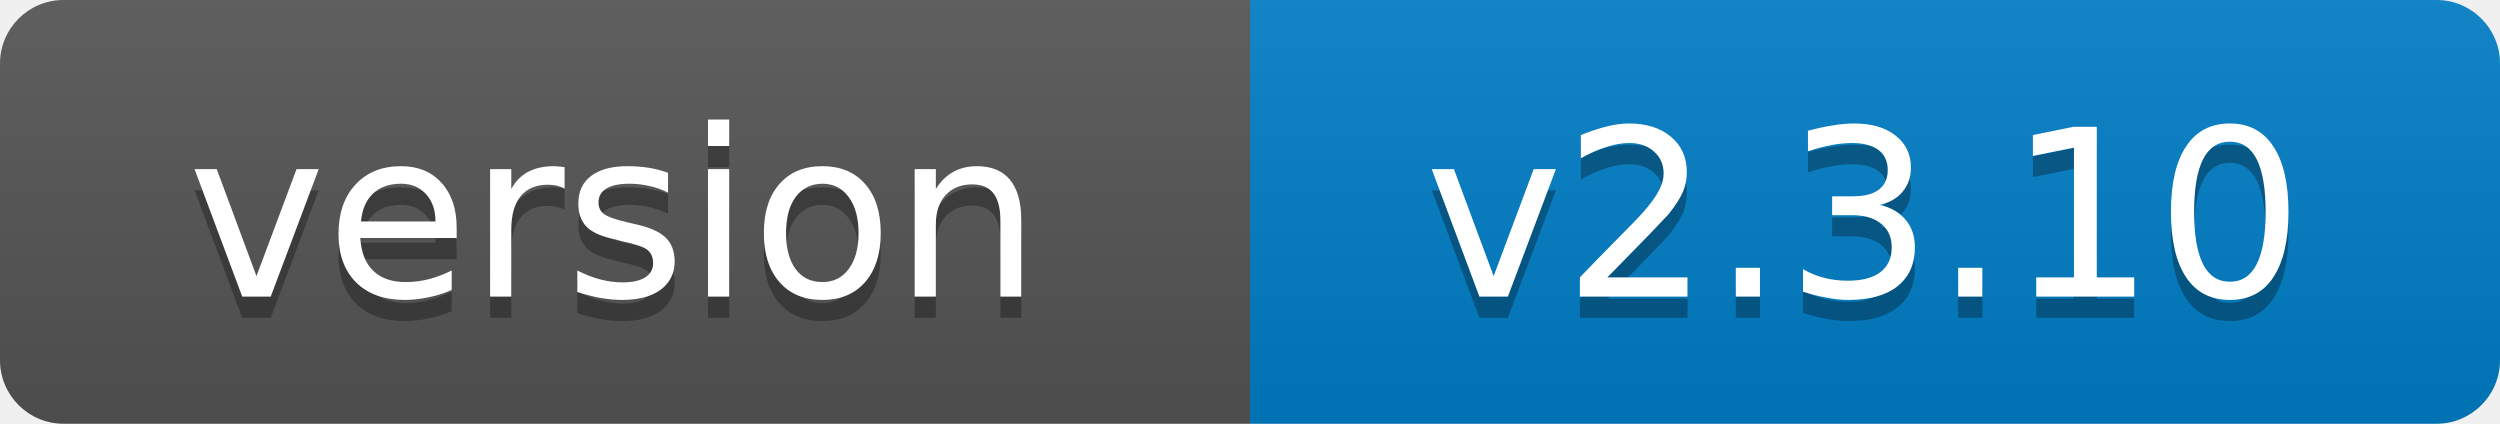
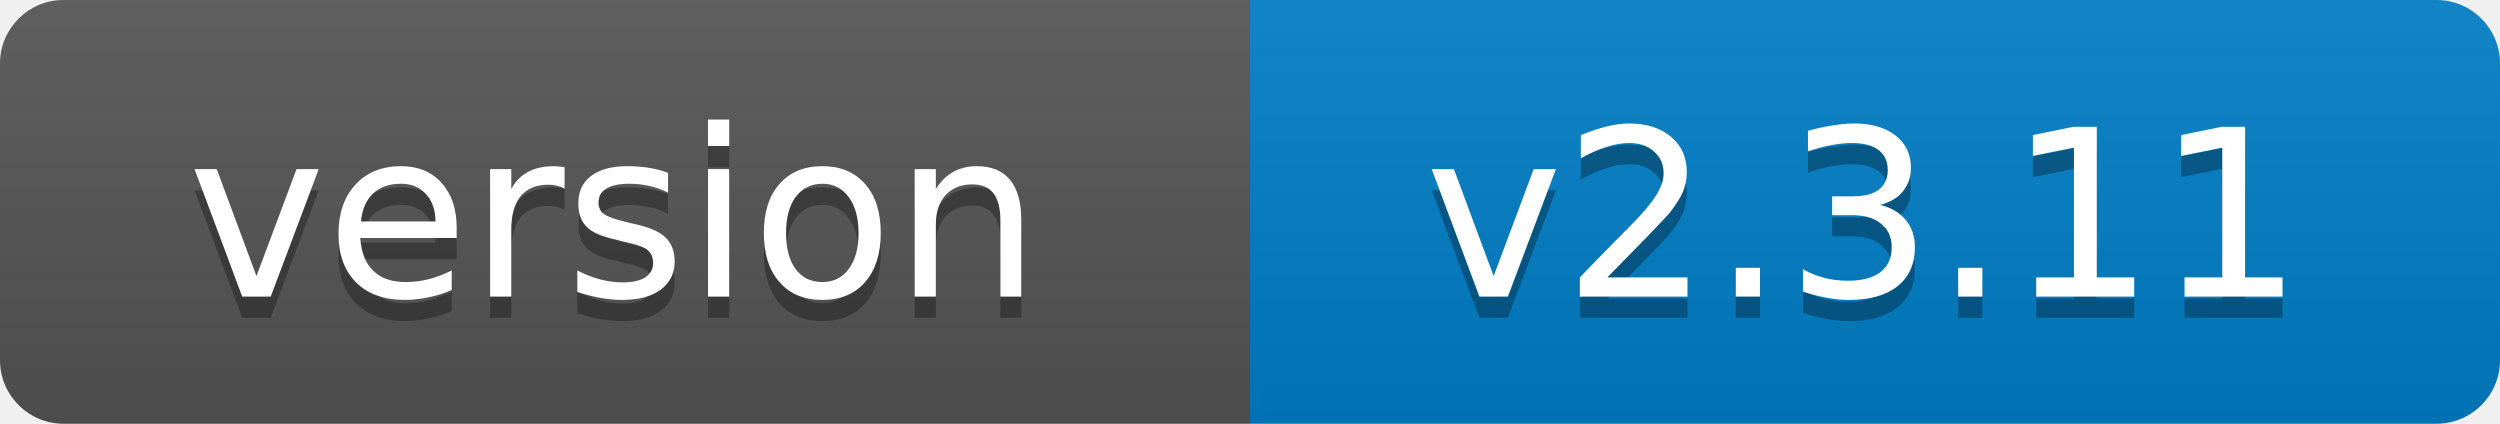
- <svg xmlns="http://www.w3.org/2000/svg" width="118" height="20" role="img" aria-label="version: v2.3.10">
+ <svg xmlns="http://www.w3.org/2000/svg" width="118" height="20" role="img" aria-label="version: v2.3.11">
  <linearGradient id="s" x2="0" y2="100%">
    <stop offset="0" stop-color="#bbb" stop-opacity=".1" />
    <stop offset="1" stop-opacity=".1" />
  </linearGradient>
  <clipPath id="r">
    <rect width="118" height="20" rx="3" fill="#fff" />
  </clipPath>
  <g clip-path="url(#r)">
    <rect width="59" height="20" fill="#555" />
    <rect x="59" width="59" height="20" fill="#007ec6" />
    <rect width="118" height="20" fill="url(#s)" />
  </g>
  <g fill="#fff" text-anchor="middle" font-family="Verdana,Geneva,DejaVu Sans,sans-serif" font-size="11">
    <text x="29" y="15" fill="#010101" fill-opacity=".3">version</text>
    <text x="29" y="14">version</text>
-     <text x="88" y="15" fill="#010101" fill-opacity=".3">v2.3.10</text>
-     <text x="88" y="14">v2.3.10</text>
+     <text x="88" y="15" fill="#010101" fill-opacity=".3">v2.3.11</text>
+     <text x="88" y="14">v2.3.11</text>
  </g>
</svg>
